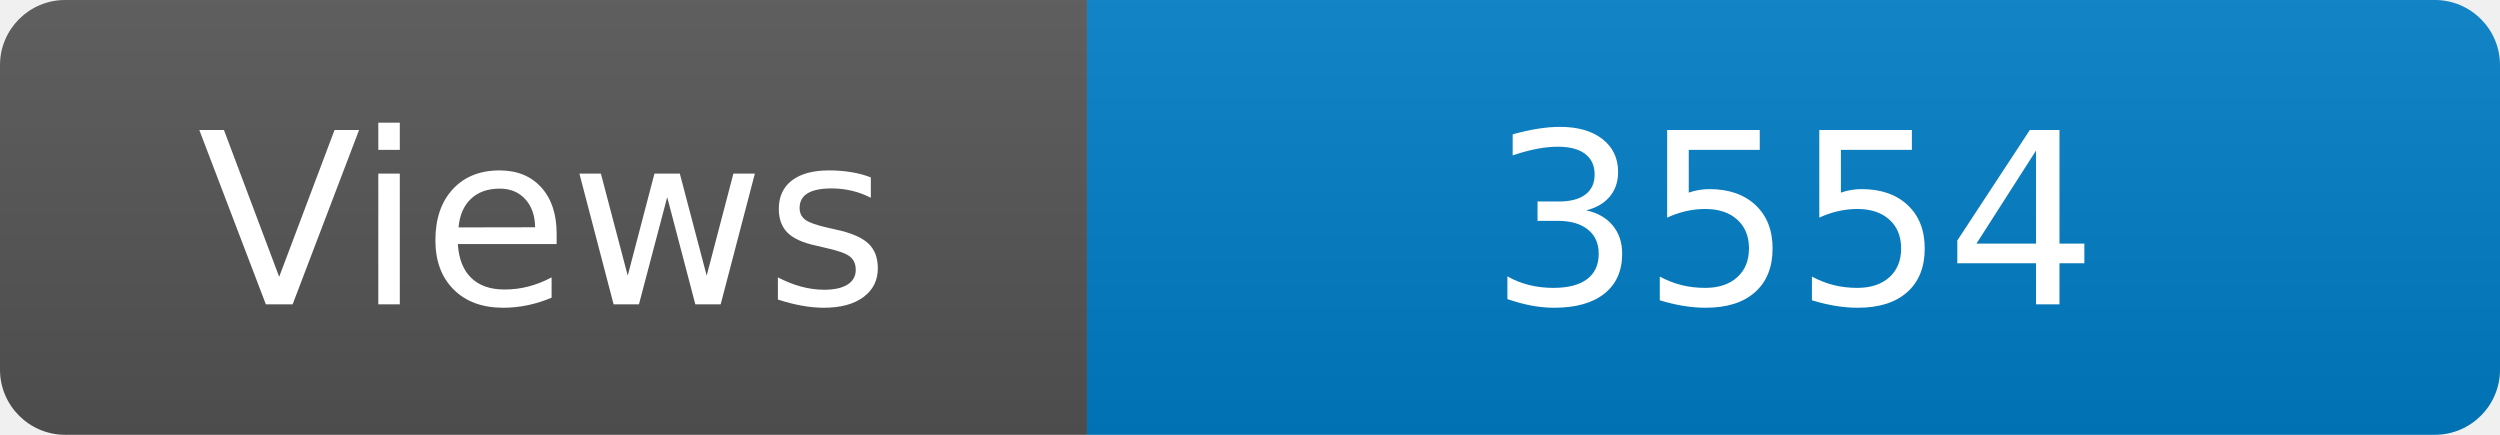
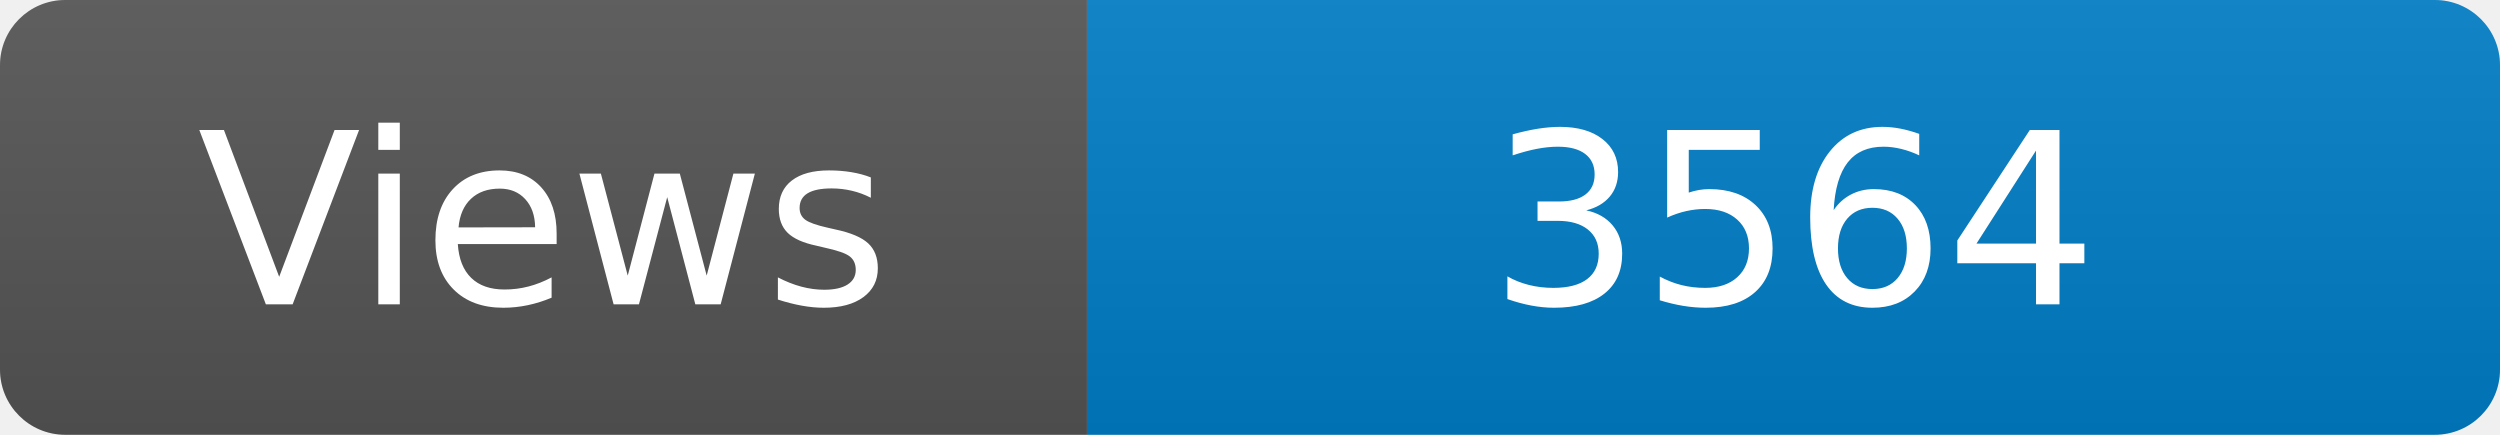
<svg xmlns="http://www.w3.org/2000/svg" width="115" height="20" role="img" aria-label="Maintained?: yes">
  <linearGradient id="s" x2="0" y2="100%">
    <stop offset="0" stop-color="#bbb" stop-opacity=".1" />
    <stop offset="1" stop-opacity=".1" />
  </linearGradient>
  <clipPath id="r">
    <rect width="115" height="20" rx="3" fill="#fff" />
  </clipPath>
  <g clip-path="url(#r)">
    <rect width="50" height="20" fill="#555" />
    <rect x="50" width="160" height="20" fill="#007ec6" />
    <rect width="115" height="20" fill="url(#s)" />
  </g>
  <g fill="#fff" text-anchor="middle" font-family="Verdana,Geneva,DejaVu Sans,sans-serif" font-size="110">
    <text x="250" y="140" transform="scale(.1)" fill="#fff">Views</text>
-     <text x="825" y="140" transform="scale(.1)" fill="#fff">3554</text>
+     <text x="825" y="140" transform="scale(.1)" fill="#fff">3564</text>
  </g>
</svg>
